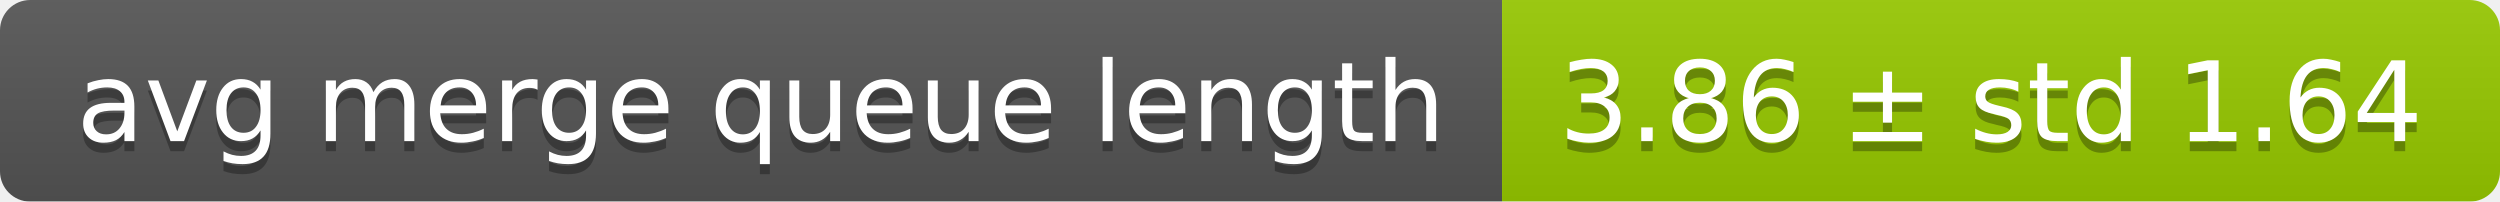
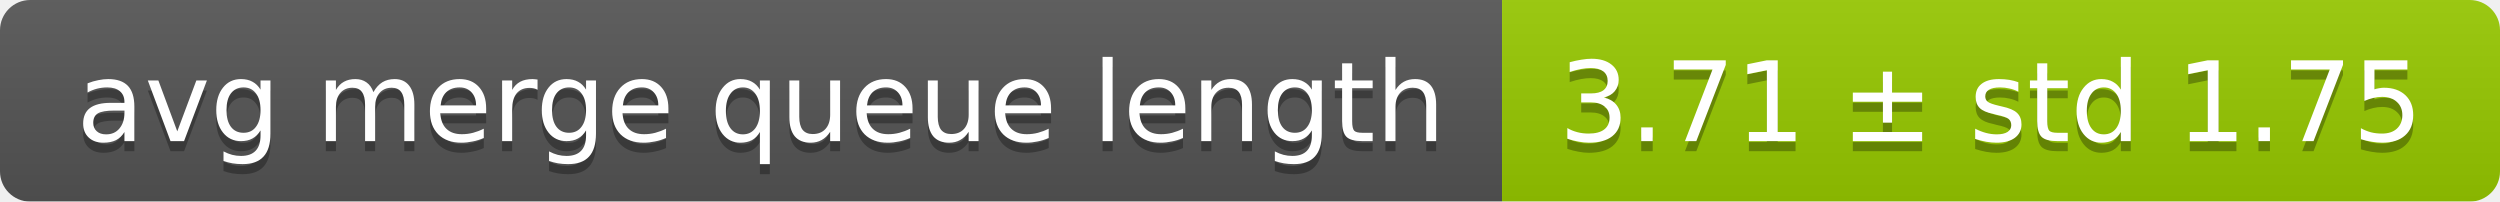
<svg xmlns="http://www.w3.org/2000/svg" width="248" height="20">
  <linearGradient id="smooth" x2="0" y2="100%">
    <stop offset="0" stop-color="#bbb" stop-opacity=".1" />
    <stop offset="1" stop-opacity=".1" />
  </linearGradient>
  <mask id="round">
    <rect width="248" height="20" rx="3" fill="#fff" />
  </mask>
  <g mask="url(#round)">
    <rect width="149" height="20" fill="#555" />
    <rect x="149" width="99" height="20" fill="#97ca00" />
    <rect width="248" height="20" fill="url(#smooth)" />
  </g>
  <g fill="#fff" text-anchor="middle" font-family="DejaVu Sans,Verdana,Geneva,sans-serif" font-size="11">
    <text x="75.5" y="15" fill="#010101" fill-opacity=".3">avg merge queue length</text>
    <text x="75.5" y="14">avg merge queue length</text>
-     <text x="197.5" y="15" fill="#010101" fill-opacity=".3">3.86 ± std 1.64</text>
-     <text x="197.5" y="14">3.86 ± std 1.64</text>
+     <text x="197.5" y="15" fill="#010101" fill-opacity=".3">3.71 ± std 1.75</text>
+     <text x="197.5" y="14">3.71 ± std 1.75</text>
  </g>
</svg>
